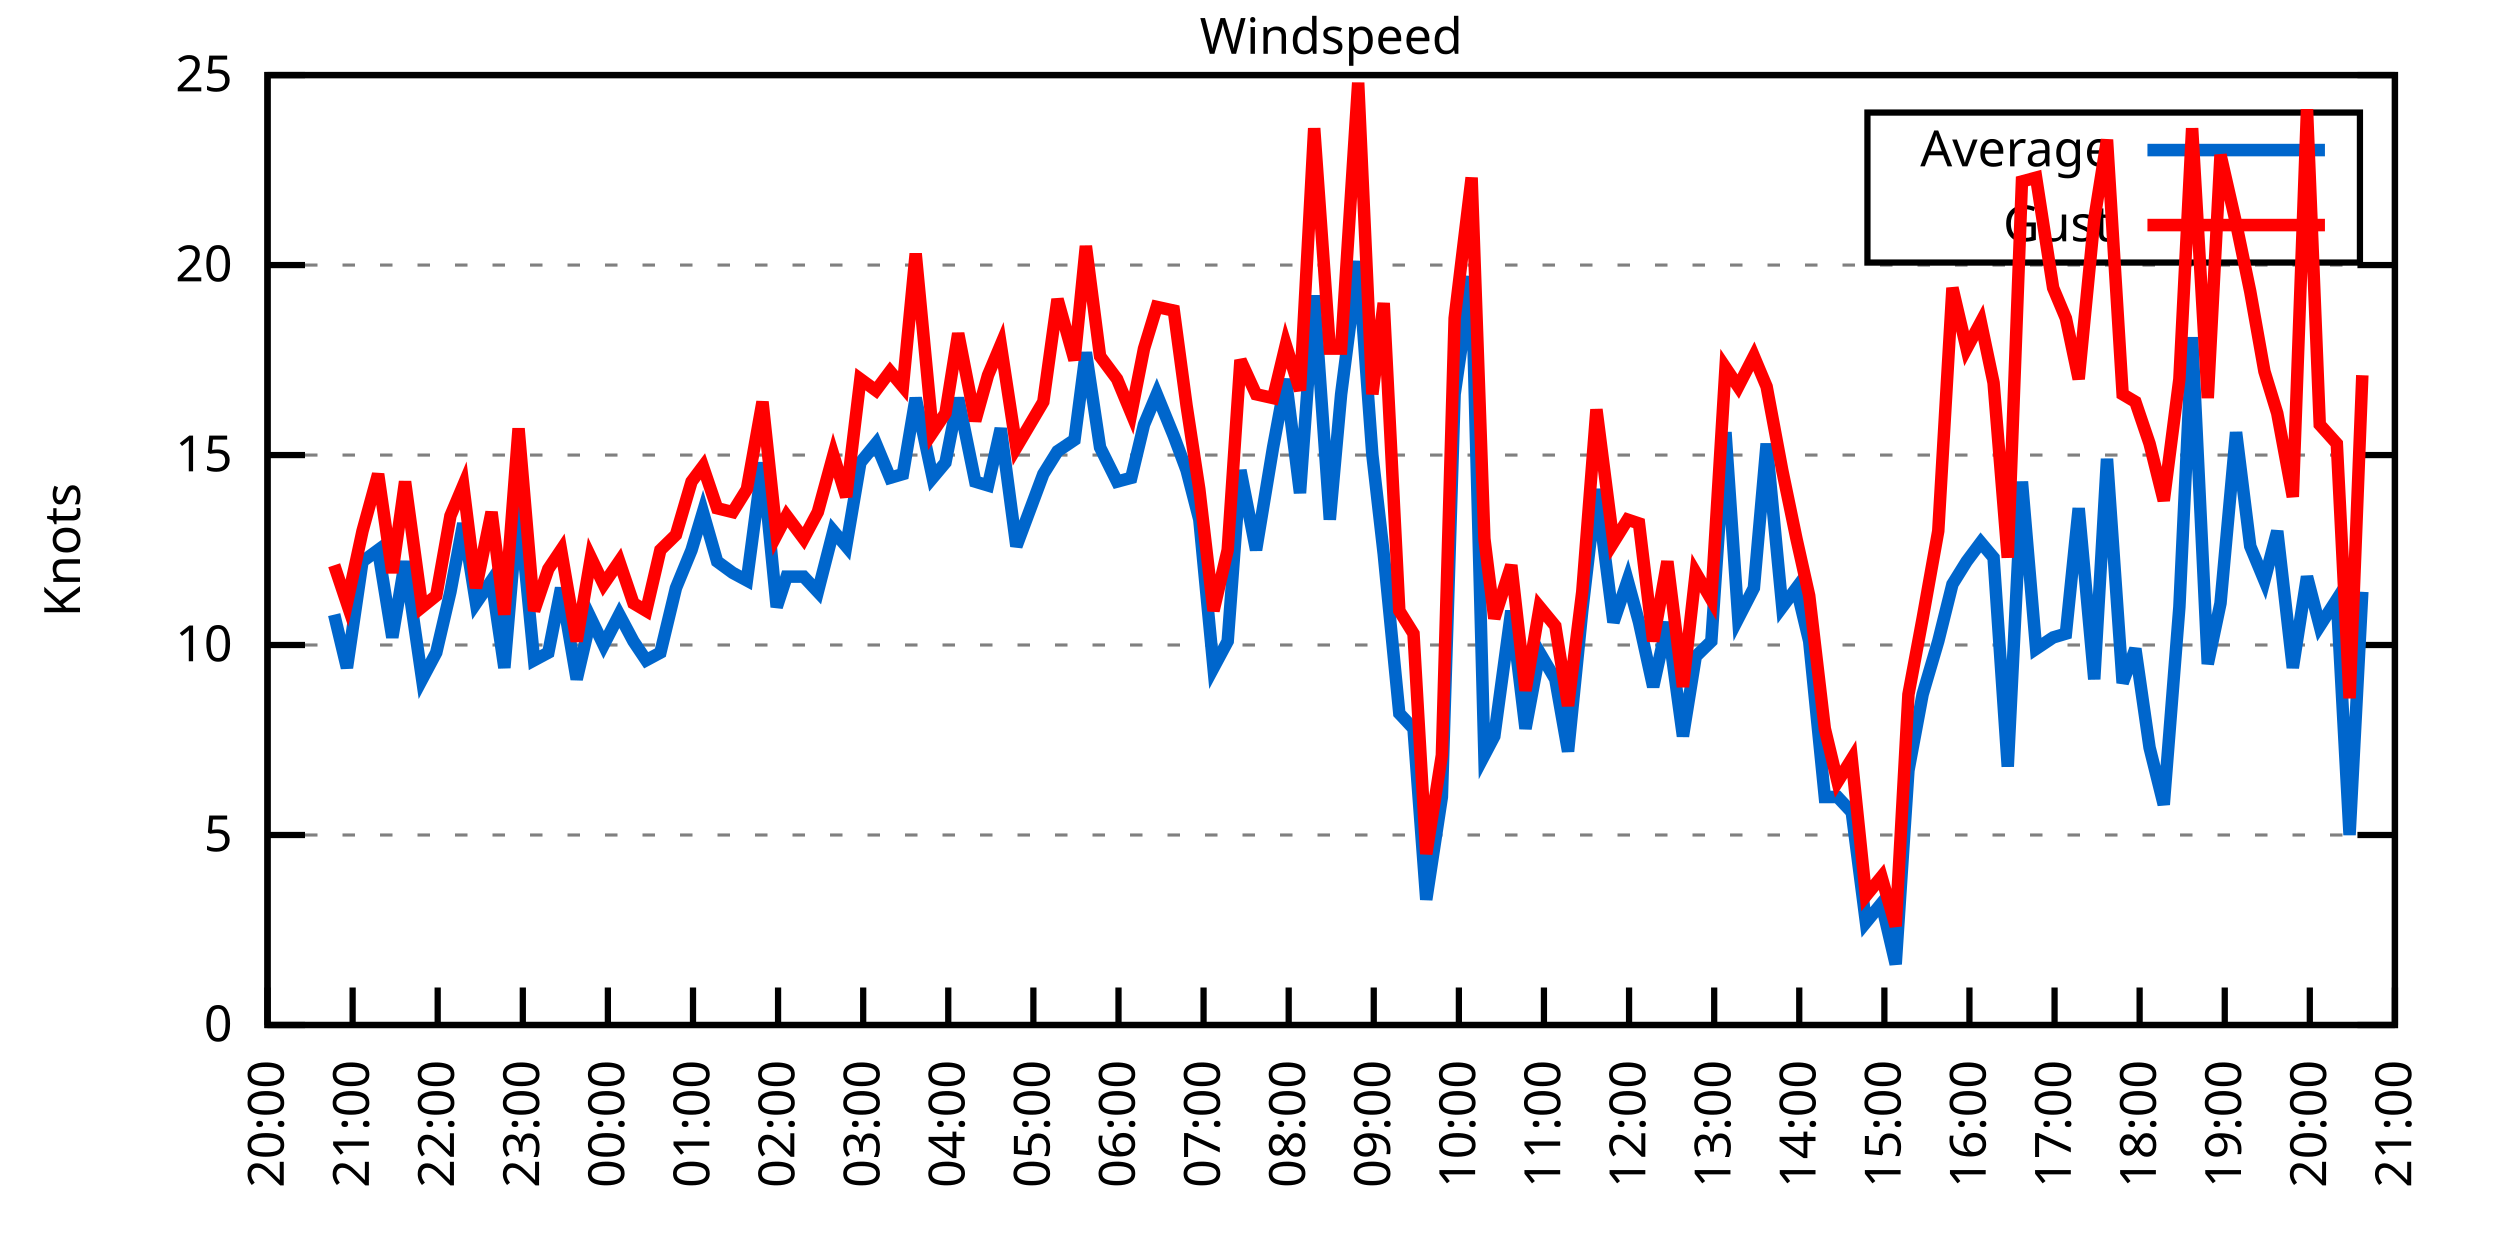
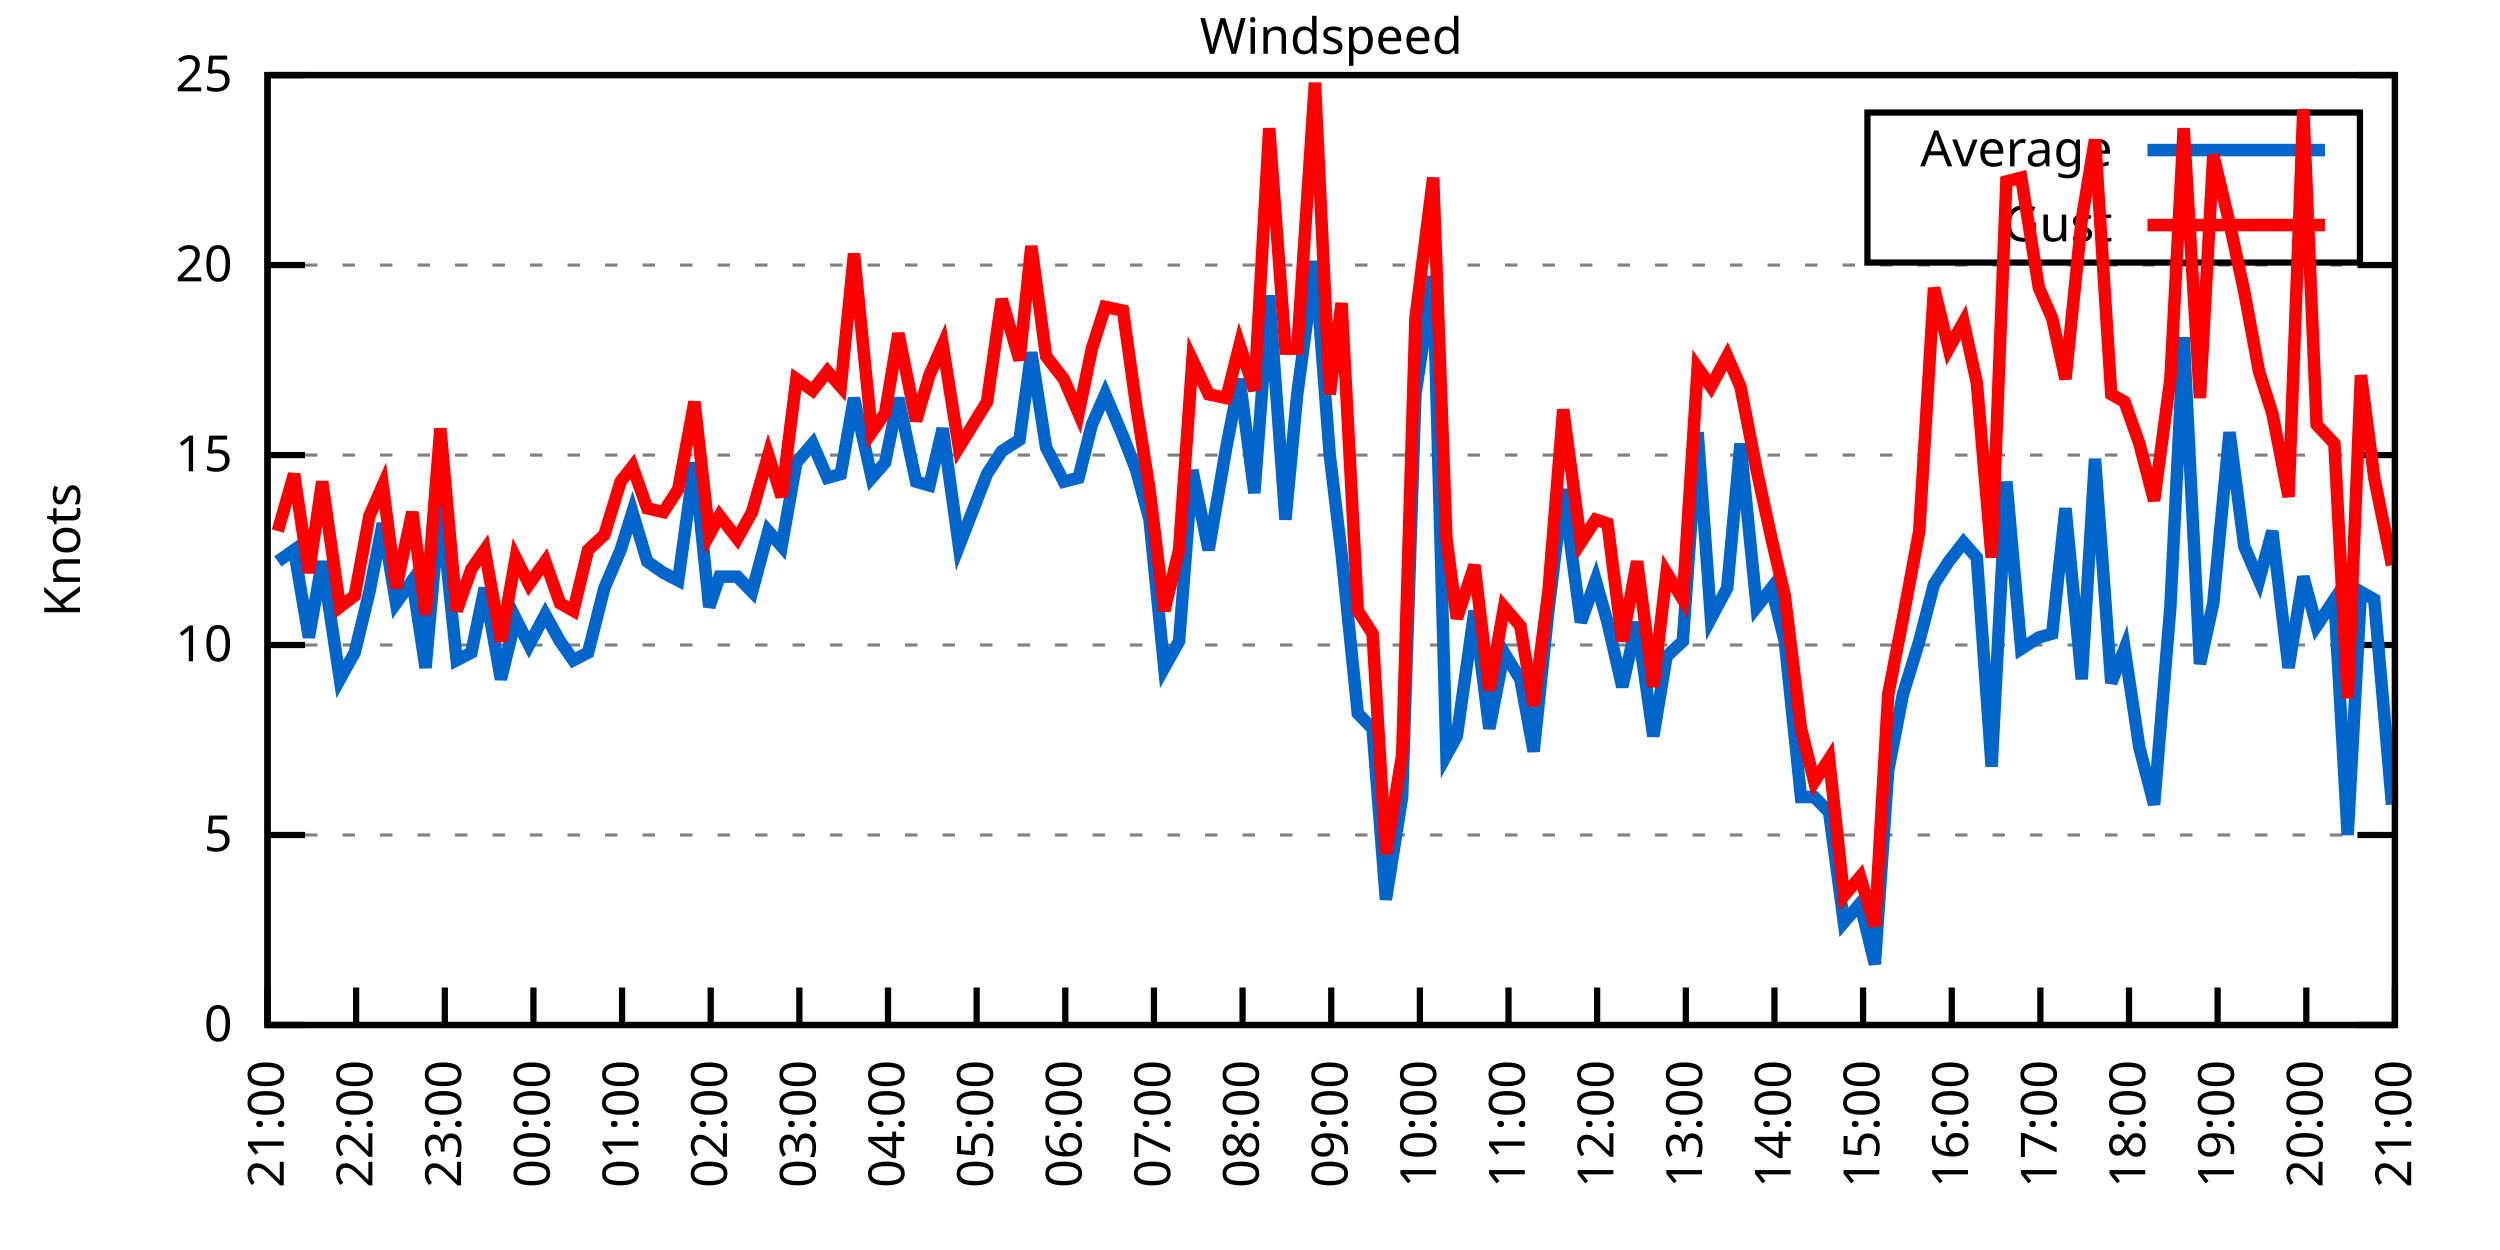
<svg xmlns="http://www.w3.org/2000/svg" xmlns:xlink="http://www.w3.org/1999/xlink" width="400" height="200" viewBox="0 0 400 200">
  <g id="gnuplot_canvas">
    <rect x="0" y="0" width="400" height="200" fill="none" />
    <defs>
      <circle id="gpDot" r="0.5" stroke-width="0.5" stroke="currentColor" />
      <path id="gpPt0" stroke-width="0.333" stroke="currentColor" d="M-1,0 h2 M0,-1 v2" />
      <path id="gpPt1" stroke-width="0.333" stroke="currentColor" d="M-1,-1 L1,1 M1,-1 L-1,1" />
      <path id="gpPt2" stroke-width="0.333" stroke="currentColor" d="M-1,0 L1,0 M0,-1 L0,1 M-1,-1 L1,1 M-1,1 L1,-1" />
      <rect id="gpPt3" stroke-width="0.333" stroke="currentColor" x="-1" y="-1" width="2" height="2" />
      <rect id="gpPt4" stroke-width="0.333" stroke="currentColor" fill="currentColor" x="-1" y="-1" width="2" height="2" />
      <circle id="gpPt5" stroke-width="0.333" stroke="currentColor" cx="0" cy="0" r="1" />
      <use xlink:href="#gpPt5" id="gpPt6" fill="currentColor" stroke="none" />
      <path id="gpPt7" stroke-width="0.333" stroke="currentColor" d="M0,-1.33 L-1.33,0.67 L1.33,0.67 z" />
      <use xlink:href="#gpPt7" id="gpPt8" fill="currentColor" stroke="none" />
      <use xlink:href="#gpPt7" id="gpPt9" stroke="currentColor" transform="rotate(180)" />
      <use xlink:href="#gpPt9" id="gpPt10" fill="currentColor" stroke="none" />
      <use xlink:href="#gpPt3" id="gpPt11" stroke="currentColor" transform="rotate(45)" />
      <use xlink:href="#gpPt11" id="gpPt12" fill="currentColor" stroke="none" />
      <path id="gpPt13" stroke-width="0.333" stroke="currentColor" d="M0,1.330 L1.265,0.411 L0.782,-1.067 L-0.782,-1.076 L-1.265,0.411 z" />
      <use xlink:href="#gpPt13" id="gpPt14" fill="currentColor" stroke="none" />
      <filter id="textbox" filterUnits="objectBoundingBox" x="0" y="0" height="1" width="1">
        <feFlood flood-color="white" flood-opacity="1" result="bgnd" />
        <feComposite in="SourceGraphic" in2="bgnd" operator="atop" />
      </filter>
      <filter id="greybox" filterUnits="objectBoundingBox" x="0" y="0" height="1" width="1">
        <feFlood flood-color="lightgrey" flood-opacity="1" result="grey" />
        <feComposite in="SourceGraphic" in2="grey" operator="atop" />
      </filter>
    </defs>
    <g fill="none" color="white" stroke="currentColor" stroke-width="1.00" stroke-linecap="butt" stroke-linejoin="miter">
</g>
    <g fill="none" color="black" stroke="currentColor" stroke-width="1.00" stroke-linecap="butt" stroke-linejoin="miter">
      <g stroke="none" shape-rendering="crispEdges">
        <polygon fill="rgb(255, 255, 255)" points="42.80,164.00 383.18,164.00 383.18,12.02 42.80,12.02 " />
      </g>
    </g>
    <g fill="none" color="black" stroke="currentColor" stroke-width="1.00" stroke-linecap="butt" stroke-linejoin="miter">
</g>
    <g fill="none" color="black" stroke="black" stroke-width="0.50" stroke-linecap="butt" stroke-linejoin="miter">
</g>
    <g fill="none" color="gray" stroke="currentColor" stroke-width="0.50" stroke-linecap="butt" stroke-linejoin="miter">
      <path stroke="gray" stroke-dasharray="2,4" class="gridline" d="M42.80,164.00 L383.19,164.00  " />
    </g>
    <g fill="none" color="gray" stroke="gray" stroke-width="1.00" stroke-linecap="butt" stroke-linejoin="miter">
</g>
    <g fill="none" color="black" stroke="currentColor" stroke-width="1.00" stroke-linecap="butt" stroke-linejoin="miter">
      <path stroke="black" d="M42.80,164.00 L48.80,164.00 M383.19,164.00 L377.19,164.00  " />
      <g transform="translate(37.20,166.60)" stroke="none" fill="black" font-family="Sans" font-size="8.00" text-anchor="end">
        <text>
          <tspan font-family="Sans"> 0</tspan>
        </text>
      </g>
    </g>
    <g fill="none" color="black" stroke="currentColor" stroke-width="1.00" stroke-linecap="butt" stroke-linejoin="miter">
</g>
    <g fill="none" color="black" stroke="black" stroke-width="0.50" stroke-linecap="butt" stroke-linejoin="miter">
</g>
    <g fill="none" color="gray" stroke="currentColor" stroke-width="0.50" stroke-linecap="butt" stroke-linejoin="miter">
      <path stroke="gray" stroke-dasharray="2,4" class="gridline" d="M42.80,133.60 L383.19,133.60  " />
    </g>
    <g fill="none" color="gray" stroke="gray" stroke-width="1.00" stroke-linecap="butt" stroke-linejoin="miter">
</g>
    <g fill="none" color="black" stroke="currentColor" stroke-width="1.00" stroke-linecap="butt" stroke-linejoin="miter">
      <path stroke="black" d="M42.80,133.60 L48.80,133.60 M383.19,133.60 L377.19,133.60  " />
      <g transform="translate(37.20,136.20)" stroke="none" fill="black" font-family="Sans" font-size="8.00" text-anchor="end">
        <text>
          <tspan font-family="Sans"> 5</tspan>
        </text>
      </g>
    </g>
    <g fill="none" color="black" stroke="currentColor" stroke-width="1.00" stroke-linecap="butt" stroke-linejoin="miter">
</g>
    <g fill="none" color="black" stroke="black" stroke-width="0.50" stroke-linecap="butt" stroke-linejoin="miter">
</g>
    <g fill="none" color="gray" stroke="currentColor" stroke-width="0.50" stroke-linecap="butt" stroke-linejoin="miter">
      <path stroke="gray" stroke-dasharray="2,4" class="gridline" d="M42.80,103.20 L383.19,103.20  " />
    </g>
    <g fill="none" color="gray" stroke="gray" stroke-width="1.00" stroke-linecap="butt" stroke-linejoin="miter">
</g>
    <g fill="none" color="black" stroke="currentColor" stroke-width="1.00" stroke-linecap="butt" stroke-linejoin="miter">
      <path stroke="black" d="M42.80,103.20 L48.80,103.20 M383.19,103.20 L377.19,103.20  " />
      <g transform="translate(37.20,105.80)" stroke="none" fill="black" font-family="Sans" font-size="8.00" text-anchor="end">
        <text>
          <tspan font-family="Sans"> 10</tspan>
        </text>
      </g>
    </g>
    <g fill="none" color="black" stroke="currentColor" stroke-width="1.00" stroke-linecap="butt" stroke-linejoin="miter">
</g>
    <g fill="none" color="black" stroke="black" stroke-width="0.50" stroke-linecap="butt" stroke-linejoin="miter">
</g>
    <g fill="none" color="gray" stroke="currentColor" stroke-width="0.50" stroke-linecap="butt" stroke-linejoin="miter">
      <path stroke="gray" stroke-dasharray="2,4" class="gridline" d="M42.80,72.81 L383.19,72.81  " />
    </g>
    <g fill="none" color="gray" stroke="gray" stroke-width="1.00" stroke-linecap="butt" stroke-linejoin="miter">
</g>
    <g fill="none" color="black" stroke="currentColor" stroke-width="1.00" stroke-linecap="butt" stroke-linejoin="miter">
      <path stroke="black" d="M42.80,72.81 L48.80,72.81 M383.19,72.81 L377.19,72.81  " />
      <g transform="translate(37.20,75.41)" stroke="none" fill="black" font-family="Sans" font-size="8.00" text-anchor="end">
        <text>
          <tspan font-family="Sans"> 15</tspan>
        </text>
      </g>
    </g>
    <g fill="none" color="black" stroke="currentColor" stroke-width="1.00" stroke-linecap="butt" stroke-linejoin="miter">
</g>
    <g fill="none" color="black" stroke="black" stroke-width="0.50" stroke-linecap="butt" stroke-linejoin="miter">
</g>
    <g fill="none" color="gray" stroke="currentColor" stroke-width="0.50" stroke-linecap="butt" stroke-linejoin="miter">
      <path stroke="gray" stroke-dasharray="2,4" class="gridline" d="M42.80,42.41 L383.19,42.41  " />
    </g>
    <g fill="none" color="gray" stroke="gray" stroke-width="1.00" stroke-linecap="butt" stroke-linejoin="miter">
</g>
    <g fill="none" color="black" stroke="currentColor" stroke-width="1.00" stroke-linecap="butt" stroke-linejoin="miter">
      <path stroke="black" d="M42.80,42.41 L48.80,42.41 M383.19,42.41 L377.19,42.41  " />
      <g transform="translate(37.20,45.01)" stroke="none" fill="black" font-family="Sans" font-size="8.00" text-anchor="end">
        <text>
          <tspan font-family="Sans"> 20</tspan>
        </text>
      </g>
    </g>
    <g fill="none" color="black" stroke="currentColor" stroke-width="1.00" stroke-linecap="butt" stroke-linejoin="miter">
</g>
    <g fill="none" color="black" stroke="black" stroke-width="0.50" stroke-linecap="butt" stroke-linejoin="miter">
</g>
    <g fill="none" color="gray" stroke="currentColor" stroke-width="0.50" stroke-linecap="butt" stroke-linejoin="miter">
      <path stroke="gray" stroke-dasharray="2,4" class="gridline" d="M42.80,12.01 L383.19,12.01  " />
    </g>
    <g fill="none" color="gray" stroke="gray" stroke-width="1.00" stroke-linecap="butt" stroke-linejoin="miter">
</g>
    <g fill="none" color="black" stroke="currentColor" stroke-width="1.00" stroke-linecap="butt" stroke-linejoin="miter">
      <path stroke="black" d="M42.80,12.01 L48.80,12.01 M383.19,12.01 L377.19,12.01  " />
      <g transform="translate(37.20,14.61)" stroke="none" fill="black" font-family="Sans" font-size="8.00" text-anchor="end">
        <text>
          <tspan font-family="Sans"> 25</tspan>
        </text>
      </g>
    </g>
    <g fill="none" color="black" stroke="currentColor" stroke-width="1.00" stroke-linecap="butt" stroke-linejoin="miter">
      <path stroke="black" d="M42.80,164.00 L42.80,158.00  " />
      <g transform="translate(45.40,169.60) rotate(270.00)" stroke="none" fill="black" font-family="Sans" font-size="8.00" text-anchor="end">
        <text>
-           <tspan font-family="Sans">20:00</tspan>
-         </text>
-       </g>
-     </g>
-     <g fill="none" color="black" stroke="currentColor" stroke-width="1.00" stroke-linecap="butt" stroke-linejoin="miter">
-       <path stroke="black" d="M56.42,164.00 L56.42,158.00  " />
-       <g transform="translate(59.02,169.60) rotate(270.00)" stroke="none" fill="black" font-family="Sans" font-size="8.00" text-anchor="end">
-         <text>
          <tspan font-family="Sans">21:00</tspan>
        </text>
      </g>
    </g>
    <g fill="none" color="black" stroke="currentColor" stroke-width="1.00" stroke-linecap="butt" stroke-linejoin="miter">
-       <path stroke="black" d="M70.03,164.00 L70.03,158.00  " />
-       <g transform="translate(72.63,169.60) rotate(270.00)" stroke="none" fill="black" font-family="Sans" font-size="8.00" text-anchor="end">
+       <path stroke="black" d="M56.98,164.00 L56.98,158.00  " />
+       <g transform="translate(59.58,169.60) rotate(270.00)" stroke="none" fill="black" font-family="Sans" font-size="8.00" text-anchor="end">
        <text>
          <tspan font-family="Sans">22:00</tspan>
        </text>
      </g>
    </g>
    <g fill="none" color="black" stroke="currentColor" stroke-width="1.00" stroke-linecap="butt" stroke-linejoin="miter">
-       <path stroke="black" d="M83.65,164.00 L83.65,158.00  " />
-       <g transform="translate(86.25,169.60) rotate(270.00)" stroke="none" fill="black" font-family="Sans" font-size="8.00" text-anchor="end">
+       <path stroke="black" d="M71.17,164.00 L71.17,158.00  " />
+       <g transform="translate(73.77,169.60) rotate(270.00)" stroke="none" fill="black" font-family="Sans" font-size="8.00" text-anchor="end">
        <text>
          <tspan font-family="Sans">23:00</tspan>
        </text>
      </g>
    </g>
    <g fill="none" color="black" stroke="currentColor" stroke-width="1.00" stroke-linecap="butt" stroke-linejoin="miter">
-       <path stroke="black" d="M97.26,164.00 L97.26,158.00  " />
-       <g transform="translate(99.86,169.60) rotate(270.00)" stroke="none" fill="black" font-family="Sans" font-size="8.00" text-anchor="end">
+       <path stroke="black" d="M85.35,164.00 L85.35,158.00  " />
+       <g transform="translate(87.95,169.60) rotate(270.00)" stroke="none" fill="black" font-family="Sans" font-size="8.00" text-anchor="end">
        <text>
          <tspan font-family="Sans">00:00</tspan>
        </text>
      </g>
    </g>
    <g fill="none" color="black" stroke="currentColor" stroke-width="1.00" stroke-linecap="butt" stroke-linejoin="miter">
-       <path stroke="black" d="M110.88,164.00 L110.88,158.00  " />
-       <g transform="translate(113.48,169.60) rotate(270.00)" stroke="none" fill="black" font-family="Sans" font-size="8.00" text-anchor="end">
+       <path stroke="black" d="M99.53,164.00 L99.53,158.00  " />
+       <g transform="translate(102.13,169.60) rotate(270.00)" stroke="none" fill="black" font-family="Sans" font-size="8.00" text-anchor="end">
        <text>
          <tspan font-family="Sans">01:00</tspan>
        </text>
      </g>
    </g>
    <g fill="none" color="black" stroke="currentColor" stroke-width="1.00" stroke-linecap="butt" stroke-linejoin="miter">
-       <path stroke="black" d="M124.49,164.00 L124.49,158.00  " />
-       <g transform="translate(127.09,169.60) rotate(270.00)" stroke="none" fill="black" font-family="Sans" font-size="8.00" text-anchor="end">
+       <path stroke="black" d="M113.71,164.00 L113.71,158.00  " />
+       <g transform="translate(116.31,169.60) rotate(270.00)" stroke="none" fill="black" font-family="Sans" font-size="8.00" text-anchor="end">
        <text>
          <tspan font-family="Sans">02:00</tspan>
        </text>
      </g>
    </g>
    <g fill="none" color="black" stroke="currentColor" stroke-width="1.00" stroke-linecap="butt" stroke-linejoin="miter">
-       <path stroke="black" d="M138.11,164.00 L138.11,158.00  " />
-       <g transform="translate(140.71,169.60) rotate(270.00)" stroke="none" fill="black" font-family="Sans" font-size="8.00" text-anchor="end">
+       <path stroke="black" d="M127.90,164.00 L127.90,158.00  " />
+       <g transform="translate(130.50,169.60) rotate(270.00)" stroke="none" fill="black" font-family="Sans" font-size="8.00" text-anchor="end">
        <text>
          <tspan font-family="Sans">03:00</tspan>
        </text>
      </g>
    </g>
    <g fill="none" color="black" stroke="currentColor" stroke-width="1.00" stroke-linecap="butt" stroke-linejoin="miter">
-       <path stroke="black" d="M151.72,164.00 L151.72,158.00  " />
-       <g transform="translate(154.32,169.60) rotate(270.00)" stroke="none" fill="black" font-family="Sans" font-size="8.00" text-anchor="end">
+       <path stroke="black" d="M142.08,164.00 L142.08,158.00  " />
+       <g transform="translate(144.68,169.60) rotate(270.00)" stroke="none" fill="black" font-family="Sans" font-size="8.00" text-anchor="end">
        <text>
          <tspan font-family="Sans">04:00</tspan>
        </text>
      </g>
    </g>
    <g fill="none" color="black" stroke="currentColor" stroke-width="1.00" stroke-linecap="butt" stroke-linejoin="miter">
-       <path stroke="black" d="M165.34,164.00 L165.34,158.00  " />
-       <g transform="translate(167.94,169.60) rotate(270.00)" stroke="none" fill="black" font-family="Sans" font-size="8.00" text-anchor="end">
+       <path stroke="black" d="M156.26,164.00 L156.26,158.00  " />
+       <g transform="translate(158.86,169.60) rotate(270.00)" stroke="none" fill="black" font-family="Sans" font-size="8.00" text-anchor="end">
        <text>
          <tspan font-family="Sans">05:00</tspan>
        </text>
      </g>
    </g>
    <g fill="none" color="black" stroke="currentColor" stroke-width="1.00" stroke-linecap="butt" stroke-linejoin="miter">
-       <path stroke="black" d="M178.96,164.00 L178.96,158.00  " />
-       <g transform="translate(181.56,169.60) rotate(270.00)" stroke="none" fill="black" font-family="Sans" font-size="8.00" text-anchor="end">
+       <path stroke="black" d="M170.45,164.00 L170.45,158.00  " />
+       <g transform="translate(173.05,169.60) rotate(270.00)" stroke="none" fill="black" font-family="Sans" font-size="8.00" text-anchor="end">
        <text>
          <tspan font-family="Sans">06:00</tspan>
        </text>
      </g>
    </g>
    <g fill="none" color="black" stroke="currentColor" stroke-width="1.00" stroke-linecap="butt" stroke-linejoin="miter">
-       <path stroke="black" d="M192.57,164.00 L192.57,158.00  " />
-       <g transform="translate(195.17,169.60) rotate(270.00)" stroke="none" fill="black" font-family="Sans" font-size="8.00" text-anchor="end">
+       <path stroke="black" d="M184.63,164.00 L184.63,158.00  " />
+       <g transform="translate(187.23,169.60) rotate(270.00)" stroke="none" fill="black" font-family="Sans" font-size="8.00" text-anchor="end">
        <text>
          <tspan font-family="Sans">07:00</tspan>
        </text>
      </g>
    </g>
    <g fill="none" color="black" stroke="currentColor" stroke-width="1.00" stroke-linecap="butt" stroke-linejoin="miter">
-       <path stroke="black" d="M206.19,164.00 L206.19,158.00  " />
-       <g transform="translate(208.79,169.60) rotate(270.00)" stroke="none" fill="black" font-family="Sans" font-size="8.00" text-anchor="end">
+       <path stroke="black" d="M198.81,164.00 L198.81,158.00  " />
+       <g transform="translate(201.41,169.60) rotate(270.00)" stroke="none" fill="black" font-family="Sans" font-size="8.00" text-anchor="end">
        <text>
          <tspan font-family="Sans">08:00</tspan>
        </text>
      </g>
    </g>
    <g fill="none" color="black" stroke="currentColor" stroke-width="1.00" stroke-linecap="butt" stroke-linejoin="miter">
-       <path stroke="black" d="M219.80,164.00 L219.80,158.00  " />
-       <g transform="translate(222.40,169.60) rotate(270.00)" stroke="none" fill="black" font-family="Sans" font-size="8.00" text-anchor="end">
+       <path stroke="black" d="M213.00,164.00 L213.00,158.00  " />
+       <g transform="translate(215.60,169.60) rotate(270.00)" stroke="none" fill="black" font-family="Sans" font-size="8.00" text-anchor="end">
        <text>
          <tspan font-family="Sans">09:00</tspan>
        </text>
      </g>
    </g>
    <g fill="none" color="black" stroke="currentColor" stroke-width="1.00" stroke-linecap="butt" stroke-linejoin="miter">
-       <path stroke="black" d="M233.42,164.00 L233.42,158.00  " />
-       <g transform="translate(236.02,169.60) rotate(270.00)" stroke="none" fill="black" font-family="Sans" font-size="8.00" text-anchor="end">
+       <path stroke="black" d="M227.18,164.00 L227.18,158.00  " />
+       <g transform="translate(229.78,169.60) rotate(270.00)" stroke="none" fill="black" font-family="Sans" font-size="8.00" text-anchor="end">
        <text>
          <tspan font-family="Sans">10:00</tspan>
        </text>
      </g>
    </g>
    <g fill="none" color="black" stroke="currentColor" stroke-width="1.00" stroke-linecap="butt" stroke-linejoin="miter">
-       <path stroke="black" d="M247.03,164.00 L247.03,158.00  " />
-       <g transform="translate(249.63,169.60) rotate(270.00)" stroke="none" fill="black" font-family="Sans" font-size="8.00" text-anchor="end">
+       <path stroke="black" d="M241.36,164.00 L241.36,158.00  " />
+       <g transform="translate(243.96,169.60) rotate(270.00)" stroke="none" fill="black" font-family="Sans" font-size="8.00" text-anchor="end">
        <text>
          <tspan font-family="Sans">11:00</tspan>
        </text>
      </g>
    </g>
    <g fill="none" color="black" stroke="currentColor" stroke-width="1.00" stroke-linecap="butt" stroke-linejoin="miter">
-       <path stroke="black" d="M260.65,164.00 L260.65,158.00  " />
-       <g transform="translate(263.25,169.60) rotate(270.00)" stroke="none" fill="black" font-family="Sans" font-size="8.00" text-anchor="end">
+       <path stroke="black" d="M255.54,164.00 L255.54,158.00  " />
+       <g transform="translate(258.14,169.60) rotate(270.00)" stroke="none" fill="black" font-family="Sans" font-size="8.00" text-anchor="end">
        <text>
          <tspan font-family="Sans">12:00</tspan>
        </text>
      </g>
    </g>
    <g fill="none" color="black" stroke="currentColor" stroke-width="1.00" stroke-linecap="butt" stroke-linejoin="miter">
-       <path stroke="black" d="M274.27,164.00 L274.27,158.00  " />
-       <g transform="translate(276.87,169.60) rotate(270.00)" stroke="none" fill="black" font-family="Sans" font-size="8.00" text-anchor="end">
+       <path stroke="black" d="M269.73,164.00 L269.73,158.00  " />
+       <g transform="translate(272.33,169.60) rotate(270.00)" stroke="none" fill="black" font-family="Sans" font-size="8.00" text-anchor="end">
        <text>
          <tspan font-family="Sans">13:00</tspan>
        </text>
      </g>
    </g>
    <g fill="none" color="black" stroke="currentColor" stroke-width="1.00" stroke-linecap="butt" stroke-linejoin="miter">
-       <path stroke="black" d="M287.88,164.00 L287.88,158.00  " />
-       <g transform="translate(290.48,169.60) rotate(270.00)" stroke="none" fill="black" font-family="Sans" font-size="8.00" text-anchor="end">
+       <path stroke="black" d="M283.91,164.00 L283.91,158.00  " />
+       <g transform="translate(286.51,169.60) rotate(270.00)" stroke="none" fill="black" font-family="Sans" font-size="8.00" text-anchor="end">
        <text>
          <tspan font-family="Sans">14:00</tspan>
        </text>
      </g>
    </g>
    <g fill="none" color="black" stroke="currentColor" stroke-width="1.00" stroke-linecap="butt" stroke-linejoin="miter">
-       <path stroke="black" d="M301.50,164.00 L301.50,158.00  " />
-       <g transform="translate(304.10,169.60) rotate(270.00)" stroke="none" fill="black" font-family="Sans" font-size="8.00" text-anchor="end">
+       <path stroke="black" d="M298.09,164.00 L298.09,158.00  " />
+       <g transform="translate(300.69,169.60) rotate(270.00)" stroke="none" fill="black" font-family="Sans" font-size="8.00" text-anchor="end">
        <text>
          <tspan font-family="Sans">15:00</tspan>
        </text>
      </g>
    </g>
    <g fill="none" color="black" stroke="currentColor" stroke-width="1.00" stroke-linecap="butt" stroke-linejoin="miter">
-       <path stroke="black" d="M315.11,164.00 L315.11,158.00  " />
-       <g transform="translate(317.71,169.60) rotate(270.00)" stroke="none" fill="black" font-family="Sans" font-size="8.00" text-anchor="end">
+       <path stroke="black" d="M312.28,164.00 L312.28,158.00  " />
+       <g transform="translate(314.88,169.60) rotate(270.00)" stroke="none" fill="black" font-family="Sans" font-size="8.00" text-anchor="end">
        <text>
          <tspan font-family="Sans">16:00</tspan>
        </text>
      </g>
    </g>
    <g fill="none" color="black" stroke="currentColor" stroke-width="1.00" stroke-linecap="butt" stroke-linejoin="miter">
-       <path stroke="black" d="M328.73,164.00 L328.73,158.00  " />
-       <g transform="translate(331.33,169.60) rotate(270.00)" stroke="none" fill="black" font-family="Sans" font-size="8.00" text-anchor="end">
+       <path stroke="black" d="M326.46,164.00 L326.46,158.00  " />
+       <g transform="translate(329.06,169.60) rotate(270.00)" stroke="none" fill="black" font-family="Sans" font-size="8.00" text-anchor="end">
        <text>
          <tspan font-family="Sans">17:00</tspan>
        </text>
      </g>
    </g>
    <g fill="none" color="black" stroke="currentColor" stroke-width="1.00" stroke-linecap="butt" stroke-linejoin="miter">
-       <path stroke="black" d="M342.34,164.00 L342.34,158.00  " />
-       <g transform="translate(344.94,169.60) rotate(270.00)" stroke="none" fill="black" font-family="Sans" font-size="8.00" text-anchor="end">
+       <path stroke="black" d="M340.64,164.00 L340.64,158.00  " />
+       <g transform="translate(343.24,169.60) rotate(270.00)" stroke="none" fill="black" font-family="Sans" font-size="8.00" text-anchor="end">
        <text>
          <tspan font-family="Sans">18:00</tspan>
        </text>
      </g>
    </g>
    <g fill="none" color="black" stroke="currentColor" stroke-width="1.00" stroke-linecap="butt" stroke-linejoin="miter">
-       <path stroke="black" d="M355.96,164.00 L355.96,158.00  " />
-       <g transform="translate(358.56,169.60) rotate(270.00)" stroke="none" fill="black" font-family="Sans" font-size="8.00" text-anchor="end">
+       <path stroke="black" d="M354.82,164.00 L354.82,158.00  " />
+       <g transform="translate(357.42,169.60) rotate(270.00)" stroke="none" fill="black" font-family="Sans" font-size="8.00" text-anchor="end">
        <text>
          <tspan font-family="Sans">19:00</tspan>
        </text>
      </g>
    </g>
    <g fill="none" color="black" stroke="currentColor" stroke-width="1.00" stroke-linecap="butt" stroke-linejoin="miter">
-       <path stroke="black" d="M369.57,164.00 L369.57,158.00  " />
-       <g transform="translate(372.17,169.60) rotate(270.00)" stroke="none" fill="black" font-family="Sans" font-size="8.00" text-anchor="end">
+       <path stroke="black" d="M369.01,164.00 L369.01,158.00  " />
+       <g transform="translate(371.61,169.60) rotate(270.00)" stroke="none" fill="black" font-family="Sans" font-size="8.00" text-anchor="end">
        <text>
          <tspan font-family="Sans">20:00</tspan>
        </text>
      </g>
    </g>
    <g fill="none" color="black" stroke="currentColor" stroke-width="1.00" stroke-linecap="butt" stroke-linejoin="miter">
      <path stroke="black" d="M383.19,164.00 L383.19,158.00  " />
      <g transform="translate(385.79,169.60) rotate(270.00)" stroke="none" fill="black" font-family="Sans" font-size="8.00" text-anchor="end">
        <text>
          <tspan font-family="Sans">21:00</tspan>
        </text>
      </g>
    </g>
    <g fill="none" color="black" stroke="currentColor" stroke-width="1.00" stroke-linecap="butt" stroke-linejoin="miter">
</g>
    <g fill="none" color="black" stroke="currentColor" stroke-width="1.00" stroke-linecap="butt" stroke-linejoin="miter">
      <path stroke="black" d="M42.80,12.01 L42.80,164.00 L383.19,164.00 L383.19,12.01 L42.80,12.01 Z  " />
    </g>
    <g fill="none" color="black" stroke="currentColor" stroke-width="1.00" stroke-linecap="butt" stroke-linejoin="miter">
</g>
    <g fill="none" color="black" stroke="currentColor" stroke-width="1.00" stroke-linecap="butt" stroke-linejoin="miter">
      <path stroke="black" d="M298.79,42.01 L298.79,18.01 L377.59,18.01 L377.59,42.01 L298.79,42.01 Z  " />
    </g>
    <g id="Windspeed_plot_1">
      <g fill="none" color="white" stroke="black" stroke-width="2.00" stroke-linecap="butt" stroke-linejoin="miter">
</g>
      <g fill="none" color="black" stroke="currentColor" stroke-width="2.00" stroke-linecap="butt" stroke-linejoin="miter">
        <g transform="translate(337.99,26.61)" stroke="none" fill="black" font-family="Sans" font-size="8.00" text-anchor="end">
          <text>
            <tspan font-family="Sans">Average</tspan>
          </text>
        </g>
      </g>
      <g fill="none" color="black" stroke="currentColor" stroke-width="2.00" stroke-linecap="butt" stroke-linejoin="miter">
-         <path stroke="rgb(  0, 102, 204)" d="M343.59,24.01 L371.99,24.01 M53.47,98.34 L55.51,106.85 L58.00,89.83 L60.50,88.00 L62.77,101.99 L64.81,89.83   L67.54,108.68 L69.80,104.42 L72.07,94.69 L74.12,83.75 L76.16,96.52 L78.65,92.87 L80.70,106.85 L82.97,80.10   L85.46,105.64 L87.73,104.42 L89.77,94.08 L92.27,108.68 L94.54,98.95 L96.58,103.20 L99.08,98.34 L101.35,102.60   L103.39,105.64 L105.66,104.42 L108.15,94.08 L110.65,88.00 L112.47,81.93 L114.74,89.83 L117.23,91.65 L119.50,92.87   L122.00,74.02 L124.27,97.12 L125.86,92.26 L128.58,92.26 L130.85,94.69 L133.34,84.97 L135.39,87.40 L137.66,74.02   L140.15,70.98 L142.42,76.45 L144.46,75.85 L146.51,63.69 L149.23,76.45 L151.27,74.02 L153.31,63.69 L156.04,77.06   L158.08,77.67 L160.12,68.55 L162.62,87.40 L166.93,75.85 L169.20,72.20 L171.92,70.37 L173.74,56.39 L176.01,71.59   L178.73,77.06 L181.00,76.45 L183.04,67.94 L185.08,63.08 L187.81,69.77 L189.85,75.24 L191.89,83.14 L194.16,106.85   L196.43,102.60 L198.47,75.24 L200.97,88.00 L203.69,71.59 L205.73,60.65 L208.00,78.89 L210.27,47.27 L212.77,83.14   L214.58,63.08 L217.31,41.80 L219.58,72.81 L221.39,88.61 L223.89,114.15 L226.16,116.58 L228.20,143.94 L230.70,127.52   L232.74,63.08 L235.46,44.23 L237.50,120.83 L239.09,117.80 L241.81,97.73 L244.08,116.58 L246.35,104.42 L248.85,108.68   L250.89,120.23 L253.16,97.73 L255.43,78.28 L258.15,99.56 L260.42,92.87 L262.24,99.56 L264.51,109.89 L266.78,99.56   L269.27,117.80 L271.32,105.03 L273.81,102.60 L276.08,69.16 L278.12,98.95 L280.62,94.08 L282.66,70.98 L285.16,97.12   L287.43,94.08 L289.47,102.60 L291.97,127.52 L294.01,127.52 L296.28,129.95 L298.55,147.59 L301.04,144.55 L303.31,154.27   L305.35,123.27 L307.62,111.11 L310.12,102.60 L312.39,93.48 L314.66,89.83 L316.93,86.79 L318.97,89.22 L321.24,122.66   L323.51,77.06 L325.78,103.81 L328.50,101.99 L330.54,101.38 L332.59,81.32 L335.08,108.68 L337.12,73.41 L339.62,109.28   L341.66,103.81 L343.93,119.62 L346.20,128.74 L348.70,97.12 L350.74,53.96 L353.24,106.24 L355.28,96.52 L357.77,69.16   L360.04,87.40 L362.31,92.87 L364.36,84.97 L366.85,106.85 L369.12,92.26 L371.16,100.16 L373.89,95.91 L375.93,133.60   L377.97,94.69  " />
+         <path stroke="rgb(  0, 102, 204)" d="M343.59,24.01 L371.99,24.01 M44.45,89.83 L47.05,88.00 L49.42,101.99 L51.55,89.83 L54.38,108.68 L56.75,104.42   L59.11,94.69 L61.24,83.75 L63.37,96.52 L65.97,92.87 L68.09,106.85 L70.46,80.10 L73.06,105.64 L75.42,104.42   L77.55,94.08 L80.15,108.68 L82.51,98.95 L84.64,103.20 L87.24,98.34 L89.60,102.60 L91.73,105.64 L94.09,104.42   L96.70,94.08 L99.30,88.00 L101.19,81.93 L103.55,89.83 L106.15,91.65 L108.51,92.87 L111.11,74.02 L113.48,97.12   L115.13,92.26 L117.97,92.26 L120.33,94.69 L122.93,84.97 L125.06,87.40 L127.42,74.02 L130.02,70.98 L132.39,76.45   L134.52,75.85 L136.64,63.69 L139.48,76.45 L141.61,74.02 L143.74,63.69 L146.57,77.06 L148.70,77.67 L150.83,68.55   L153.43,87.40 L157.92,75.85 L160.28,72.20 L163.12,70.37 L165.01,56.39 L167.37,71.59 L170.21,77.06 L172.57,76.45   L174.70,67.94 L176.83,63.08 L179.67,69.77 L181.79,75.24 L183.92,83.14 L186.28,106.85 L188.65,102.60 L190.78,75.24   L193.38,88.00 L196.21,71.59 L198.34,60.65 L200.70,78.89 L203.07,47.27 L205.67,83.14 L207.56,63.08 L210.39,41.80   L212.76,72.81 L214.65,88.61 L217.25,114.15 L219.61,116.58 L221.74,143.94 L224.34,127.52 L226.47,63.08 L229.31,44.23   L231.43,120.83 L233.09,117.80 L235.92,97.73 L238.29,116.58 L240.65,104.42 L243.25,108.68 L245.38,120.23 L247.74,97.73   L250.11,78.28 L252.94,99.56 L255.31,92.87 L257.20,99.56 L259.56,109.89 L261.93,99.56 L264.53,117.80 L266.65,105.03   L269.25,102.60 L271.62,69.16 L273.75,98.95 L276.35,94.08 L278.47,70.98 L281.07,97.12 L283.44,94.08 L285.56,102.60   L288.16,127.52 L290.29,127.52 L292.66,129.95 L295.02,147.59 L297.62,144.55 L299.98,154.27 L302.11,123.27 L304.47,111.11   L307.08,102.60 L309.44,93.48 L311.80,89.83 L314.17,86.79 L316.29,89.22 L318.66,122.66 L321.02,77.06 L323.39,103.81   L326.22,101.99 L328.35,101.38 L330.48,81.32 L333.08,108.68 L335.20,73.41 L337.80,109.28 L339.93,103.81 L342.30,119.62   L344.66,128.74 L347.26,97.12 L349.39,53.96 L351.99,106.24 L354.12,96.52 L356.72,69.16 L359.08,87.40 L361.44,92.87   L363.57,84.97 L366.17,106.85 L368.53,92.26 L370.66,100.16 L373.50,95.91 L375.63,133.60 L377.75,94.69 L379.88,95.91   L382.72,128.74  " />
      </g>
    </g>
    <g id="Windspeed_plot_2">
      <g fill="none" color="black" stroke="currentColor" stroke-width="2.00" stroke-linecap="butt" stroke-linejoin="miter">
        <g transform="translate(337.99,38.61)" stroke="none" fill="black" font-family="Sans" font-size="8.00" text-anchor="end">
          <text>
            <tspan font-family="Sans">Gust</tspan>
          </text>
        </g>
      </g>
      <g fill="none" color="black" stroke="currentColor" stroke-width="2.00" stroke-linecap="butt" stroke-linejoin="miter">
-         <path stroke="rgb(255,   0,   0)" d="M343.59,36.01 L371.99,36.01 M53.47,90.44 L55.51,96.52 L58.00,84.97 L60.50,75.85 L62.77,91.65 L64.81,77.06   L67.54,97.12 L69.80,95.30 L72.07,82.53 L74.12,77.67 L76.16,94.08 L78.65,81.93 L80.70,98.34 L82.97,68.55   L85.46,97.73 L87.73,91.04 L89.77,88.00 L92.27,102.60 L94.54,89.22 L96.58,93.48 L99.08,89.83 L101.35,96.52   L103.39,97.73 L105.66,88.00 L108.15,85.57 L110.65,77.06 L112.47,74.63 L114.74,81.32 L117.23,81.93 L119.50,78.28   L122.00,64.29 L124.27,85.57 L125.86,82.53 L128.58,86.18 L130.85,81.93 L133.34,72.81 L135.39,79.49 L137.66,60.65   L140.15,62.47 L142.42,59.43 L144.46,61.86 L146.51,40.58 L149.23,69.16 L151.27,66.12 L153.31,53.35 L156.04,67.33   L158.08,60.04 L160.12,55.18 L162.62,71.59 L166.93,64.29 L169.20,47.88 L171.92,57.61 L173.74,39.37 L176.01,57.00   L178.73,60.65 L181.00,66.12 L183.04,55.78 L185.08,49.10 L187.81,49.70 L189.85,64.90 L191.89,78.28 L194.16,97.73   L196.43,88.00 L198.47,57.61 L200.97,63.08 L203.69,63.69 L205.73,55.18 L208.00,62.47 L210.27,20.52 L212.77,55.78   L214.58,55.78 L217.31,13.23 L219.58,63.08 L221.39,48.49 L223.89,97.73 L226.16,101.38 L228.20,136.64 L230.70,120.83   L232.74,50.92 L235.46,28.42 L237.50,86.18 L239.09,98.95 L241.81,90.44 L244.08,110.50 L246.35,97.12 L248.85,100.16   L250.89,112.93 L253.16,94.69 L255.43,65.51 L258.15,86.79 L260.42,83.14 L262.24,83.75 L264.51,102.60 L266.78,89.83   L269.27,109.89 L271.32,91.65 L273.81,95.91 L276.08,58.82 L278.12,61.86 L280.62,57.00 L282.66,61.86 L285.16,75.24   L287.43,86.18 L289.47,95.30 L291.97,116.58 L294.01,125.09 L296.28,121.44 L298.55,143.33 L301.04,140.29 L303.31,148.19   L305.35,111.11 L307.62,98.95 L310.12,84.97 L312.39,46.06 L314.66,55.78 L316.93,51.53 L318.97,61.25 L321.24,89.22   L323.51,29.03 L325.78,28.42 L328.50,46.06 L330.54,50.92 L332.59,60.65 L335.08,35.11 L337.12,22.35 L339.62,63.08   L341.66,64.29 L343.93,70.98 L346.20,80.10 L348.70,60.65 L350.74,20.52 L353.24,63.69 L355.28,24.78 L357.77,35.72   L360.04,46.66 L362.31,59.43 L364.36,66.12 L366.85,79.49 L369.12,17.48 L371.16,67.94 L373.89,70.98 L375.93,111.72   L377.97,60.04  " />
+         <path stroke="rgb(255,   0,   0)" d="M343.59,36.01 L371.99,36.01 M44.45,84.97 L47.05,75.85 L49.42,91.65 L51.55,77.06 L54.38,97.12 L56.75,95.30   L59.11,82.53 L61.24,77.67 L63.37,94.08 L65.97,81.93 L68.09,98.34 L70.46,68.55 L73.06,97.73 L75.42,91.04   L77.55,88.00 L80.15,102.60 L82.51,89.22 L84.64,93.48 L87.24,89.83 L89.60,96.52 L91.73,97.73 L94.09,88.00   L96.70,85.57 L99.30,77.06 L101.19,74.63 L103.55,81.32 L106.15,81.93 L108.51,78.28 L111.11,64.29 L113.48,85.57   L115.13,82.53 L117.97,86.18 L120.33,81.93 L122.93,72.81 L125.06,79.49 L127.42,60.65 L130.02,62.47 L132.39,59.43   L134.52,61.86 L136.64,40.58 L139.48,69.16 L141.61,66.12 L143.74,53.35 L146.57,67.33 L148.70,60.04 L150.83,55.18   L153.43,71.59 L157.92,64.29 L160.28,47.88 L163.12,57.61 L165.01,39.37 L167.37,57.00 L170.21,60.65 L172.57,66.12   L174.70,55.78 L176.83,49.10 L179.67,49.70 L181.79,64.90 L183.92,78.28 L186.28,97.73 L188.65,88.00 L190.78,57.61   L193.38,63.08 L196.21,63.69 L198.34,55.18 L200.70,62.47 L203.07,20.52 L205.67,55.78 L207.56,55.78 L210.39,13.23   L212.76,63.08 L214.65,48.49 L217.25,97.73 L219.61,101.38 L221.74,136.64 L224.34,120.83 L226.47,50.92 L229.31,28.42   L231.43,86.18 L233.09,98.95 L235.92,90.44 L238.29,110.50 L240.65,97.12 L243.25,100.16 L245.38,112.93 L247.74,94.69   L250.11,65.51 L252.94,86.79 L255.31,83.14 L257.20,83.75 L259.56,102.60 L261.93,89.83 L264.53,109.89 L266.65,91.65   L269.25,95.91 L271.62,58.82 L273.75,61.86 L276.35,57.00 L278.47,61.86 L281.07,75.24 L283.44,86.18 L285.56,95.30   L288.16,116.58 L290.29,125.09 L292.66,121.44 L295.02,143.33 L297.62,140.29 L299.98,148.19 L302.11,111.11 L304.47,98.95   L307.08,84.97 L309.44,46.06 L311.80,55.78 L314.17,51.53 L316.29,61.25 L318.66,89.22 L321.02,29.03 L323.39,28.42   L326.22,46.06 L328.35,50.92 L330.48,60.65 L333.08,35.11 L335.20,22.35 L337.80,63.08 L339.93,64.29 L342.30,70.98   L344.66,80.10 L347.26,60.65 L349.39,20.52 L351.99,63.69 L354.12,24.78 L356.72,35.72 L359.08,46.66 L361.44,59.43   L363.57,66.12 L366.17,79.49 L368.53,17.48 L370.66,67.94 L373.50,70.98 L375.63,111.72 L377.75,60.04 L379.88,76.45   L382.72,90.44  " />
      </g>
    </g>
    <g fill="none" color="black" stroke="currentColor" stroke-width="2.00" stroke-linecap="butt" stroke-linejoin="miter">
</g>
    <g fill="none" color="black" stroke="black" stroke-width="1.00" stroke-linecap="butt" stroke-linejoin="miter">
</g>
    <g fill="none" color="black" stroke="currentColor" stroke-width="1.00" stroke-linecap="butt" stroke-linejoin="miter">
      <path stroke="black" d="M42.80,12.01 L42.80,164.00 L383.19,164.00 L383.19,12.01 L42.80,12.01 Z  " />
      <g transform="translate(12.80,88.01) rotate(270.00)" stroke="none" fill="black" font-family="Sans" font-size="8.00" text-anchor="middle">
        <text>
          <tspan font-family="Sans">Knots</tspan>
        </text>
      </g>
    </g>
    <g fill="none" color="black" stroke="currentColor" stroke-width="1.00" stroke-linecap="butt" stroke-linejoin="miter">
</g>
    <g fill="none" color="black" stroke="currentColor" stroke-width="1.00" stroke-linecap="butt" stroke-linejoin="miter">
      <g transform="translate(212.99,8.61)" stroke="none" fill="black" font-family="Sans" font-size="8.00" text-anchor="middle">
        <text>
          <tspan font-family="Sans">Windspeed</tspan>
        </text>
      </g>
    </g>
    <g fill="none" color="black" stroke="currentColor" stroke-width="1.00" stroke-linecap="butt" stroke-linejoin="miter">
</g>
  </g>
</svg>
